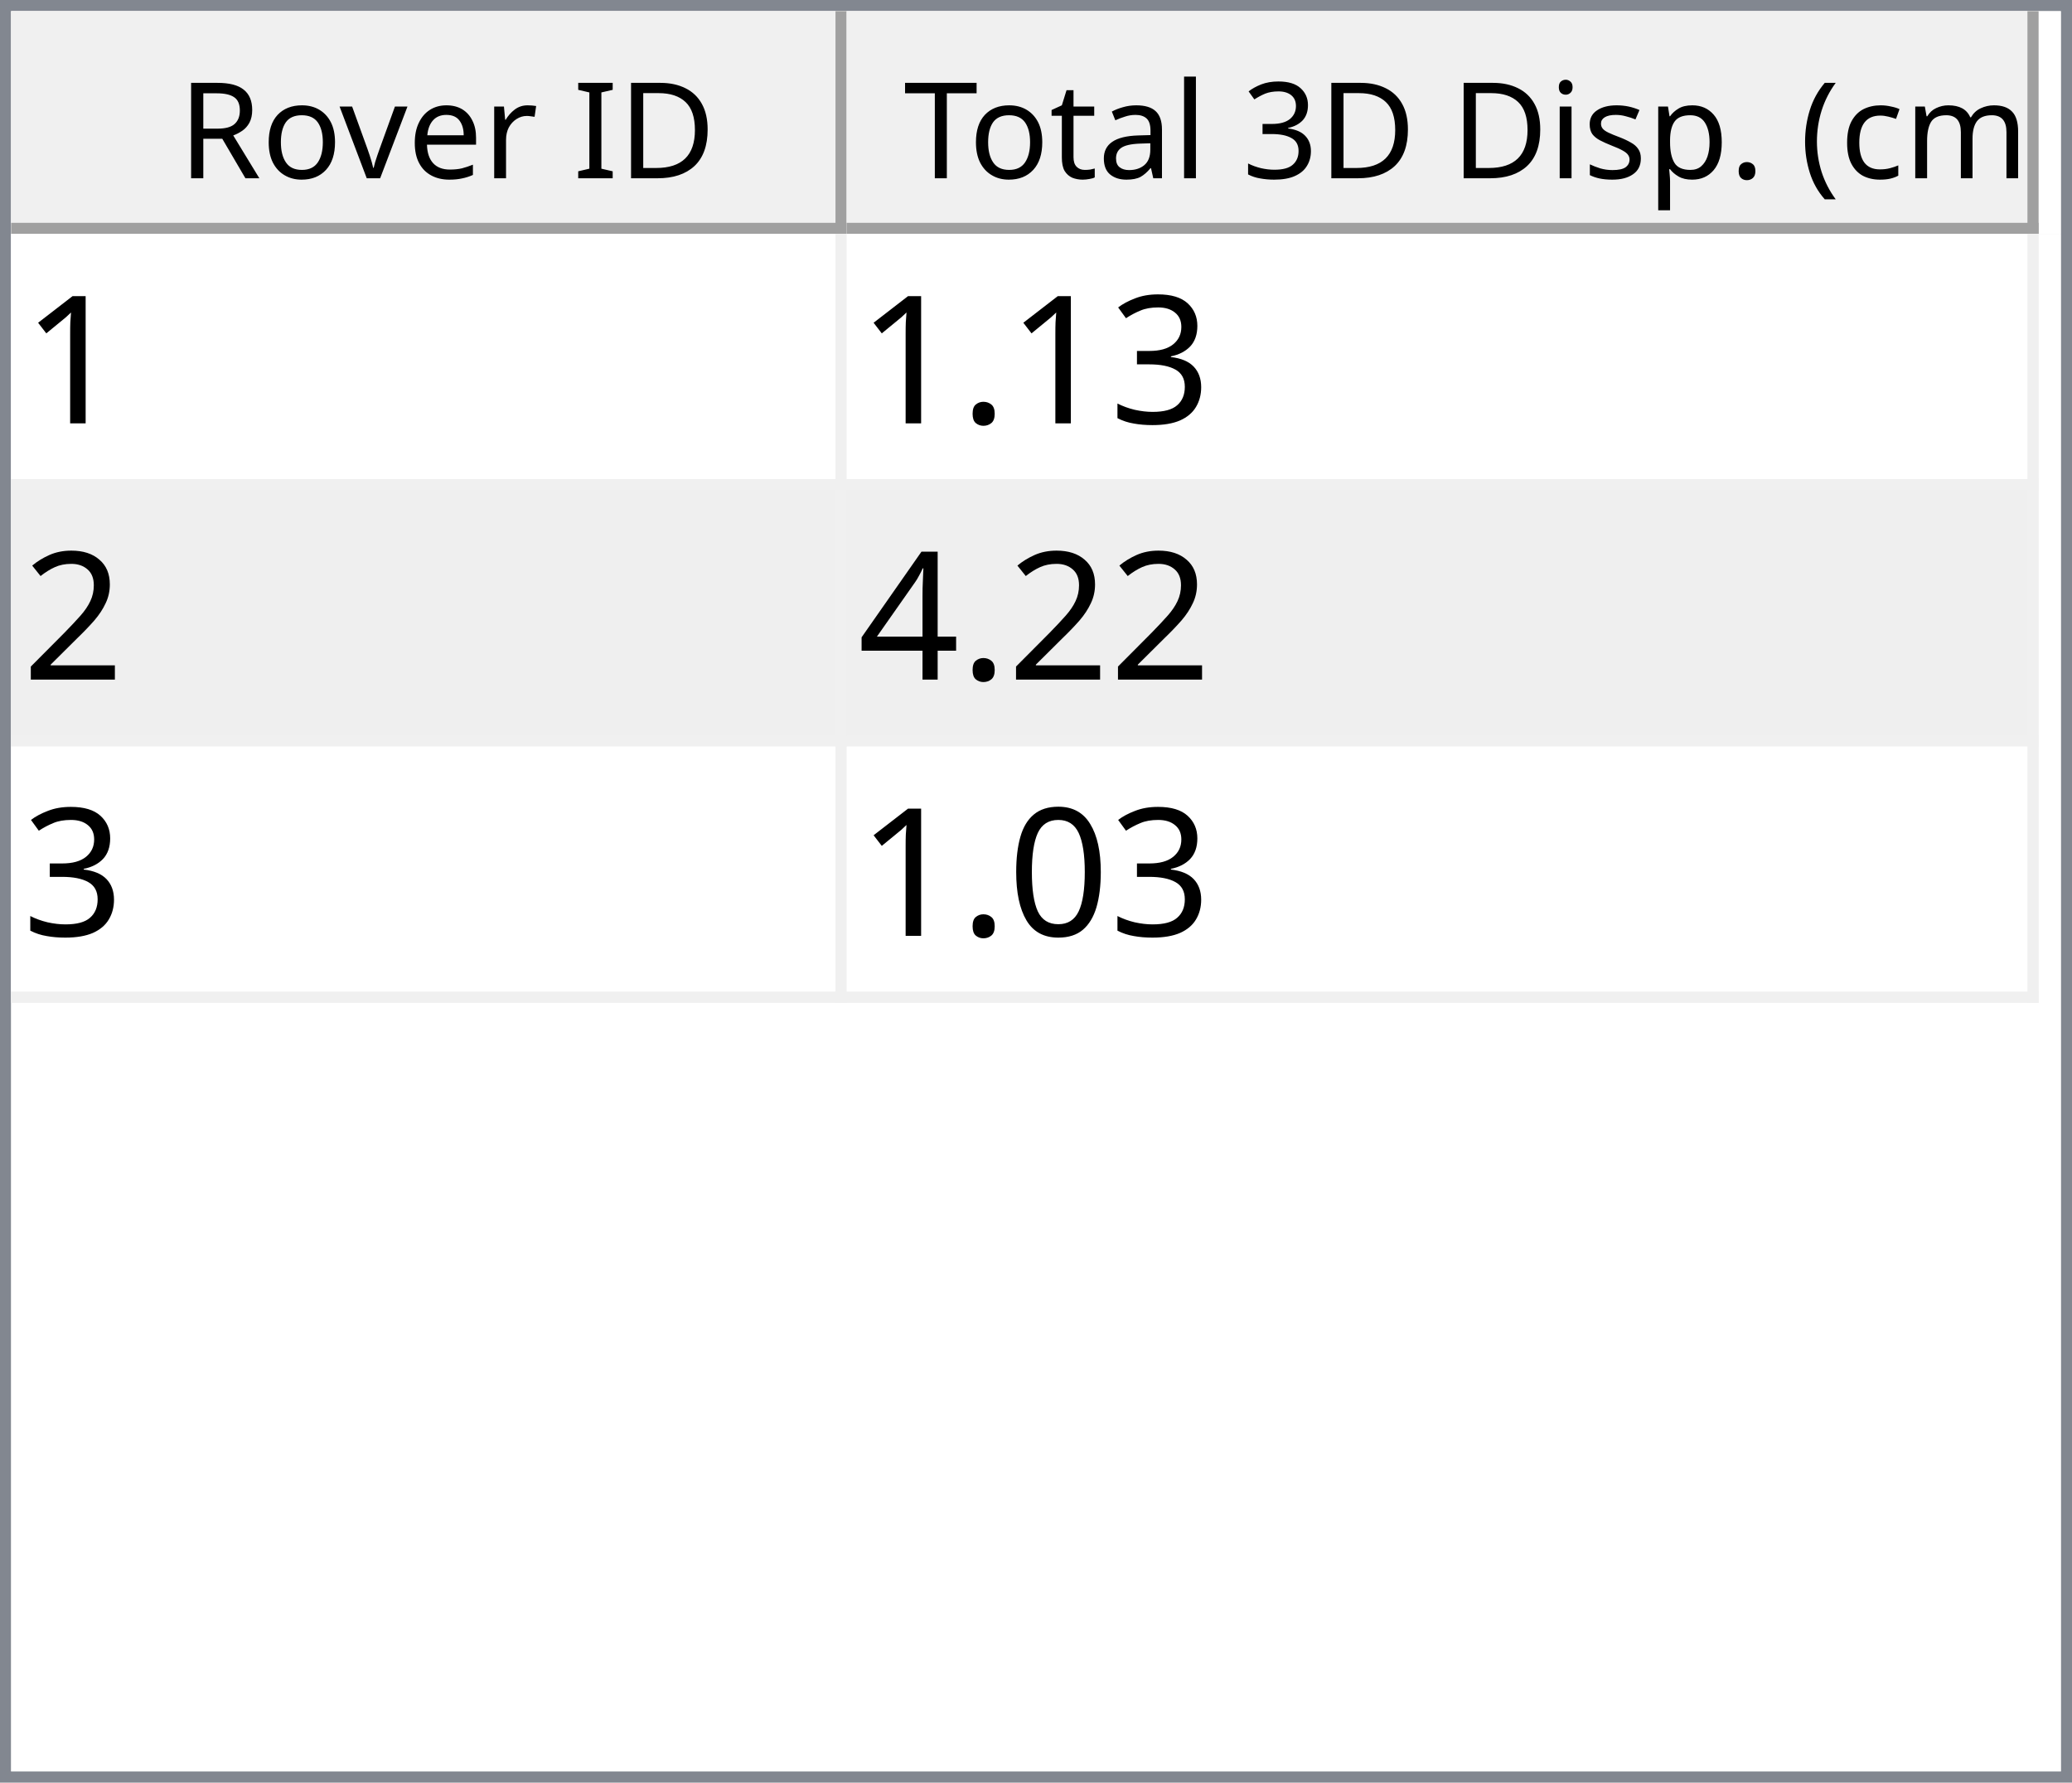
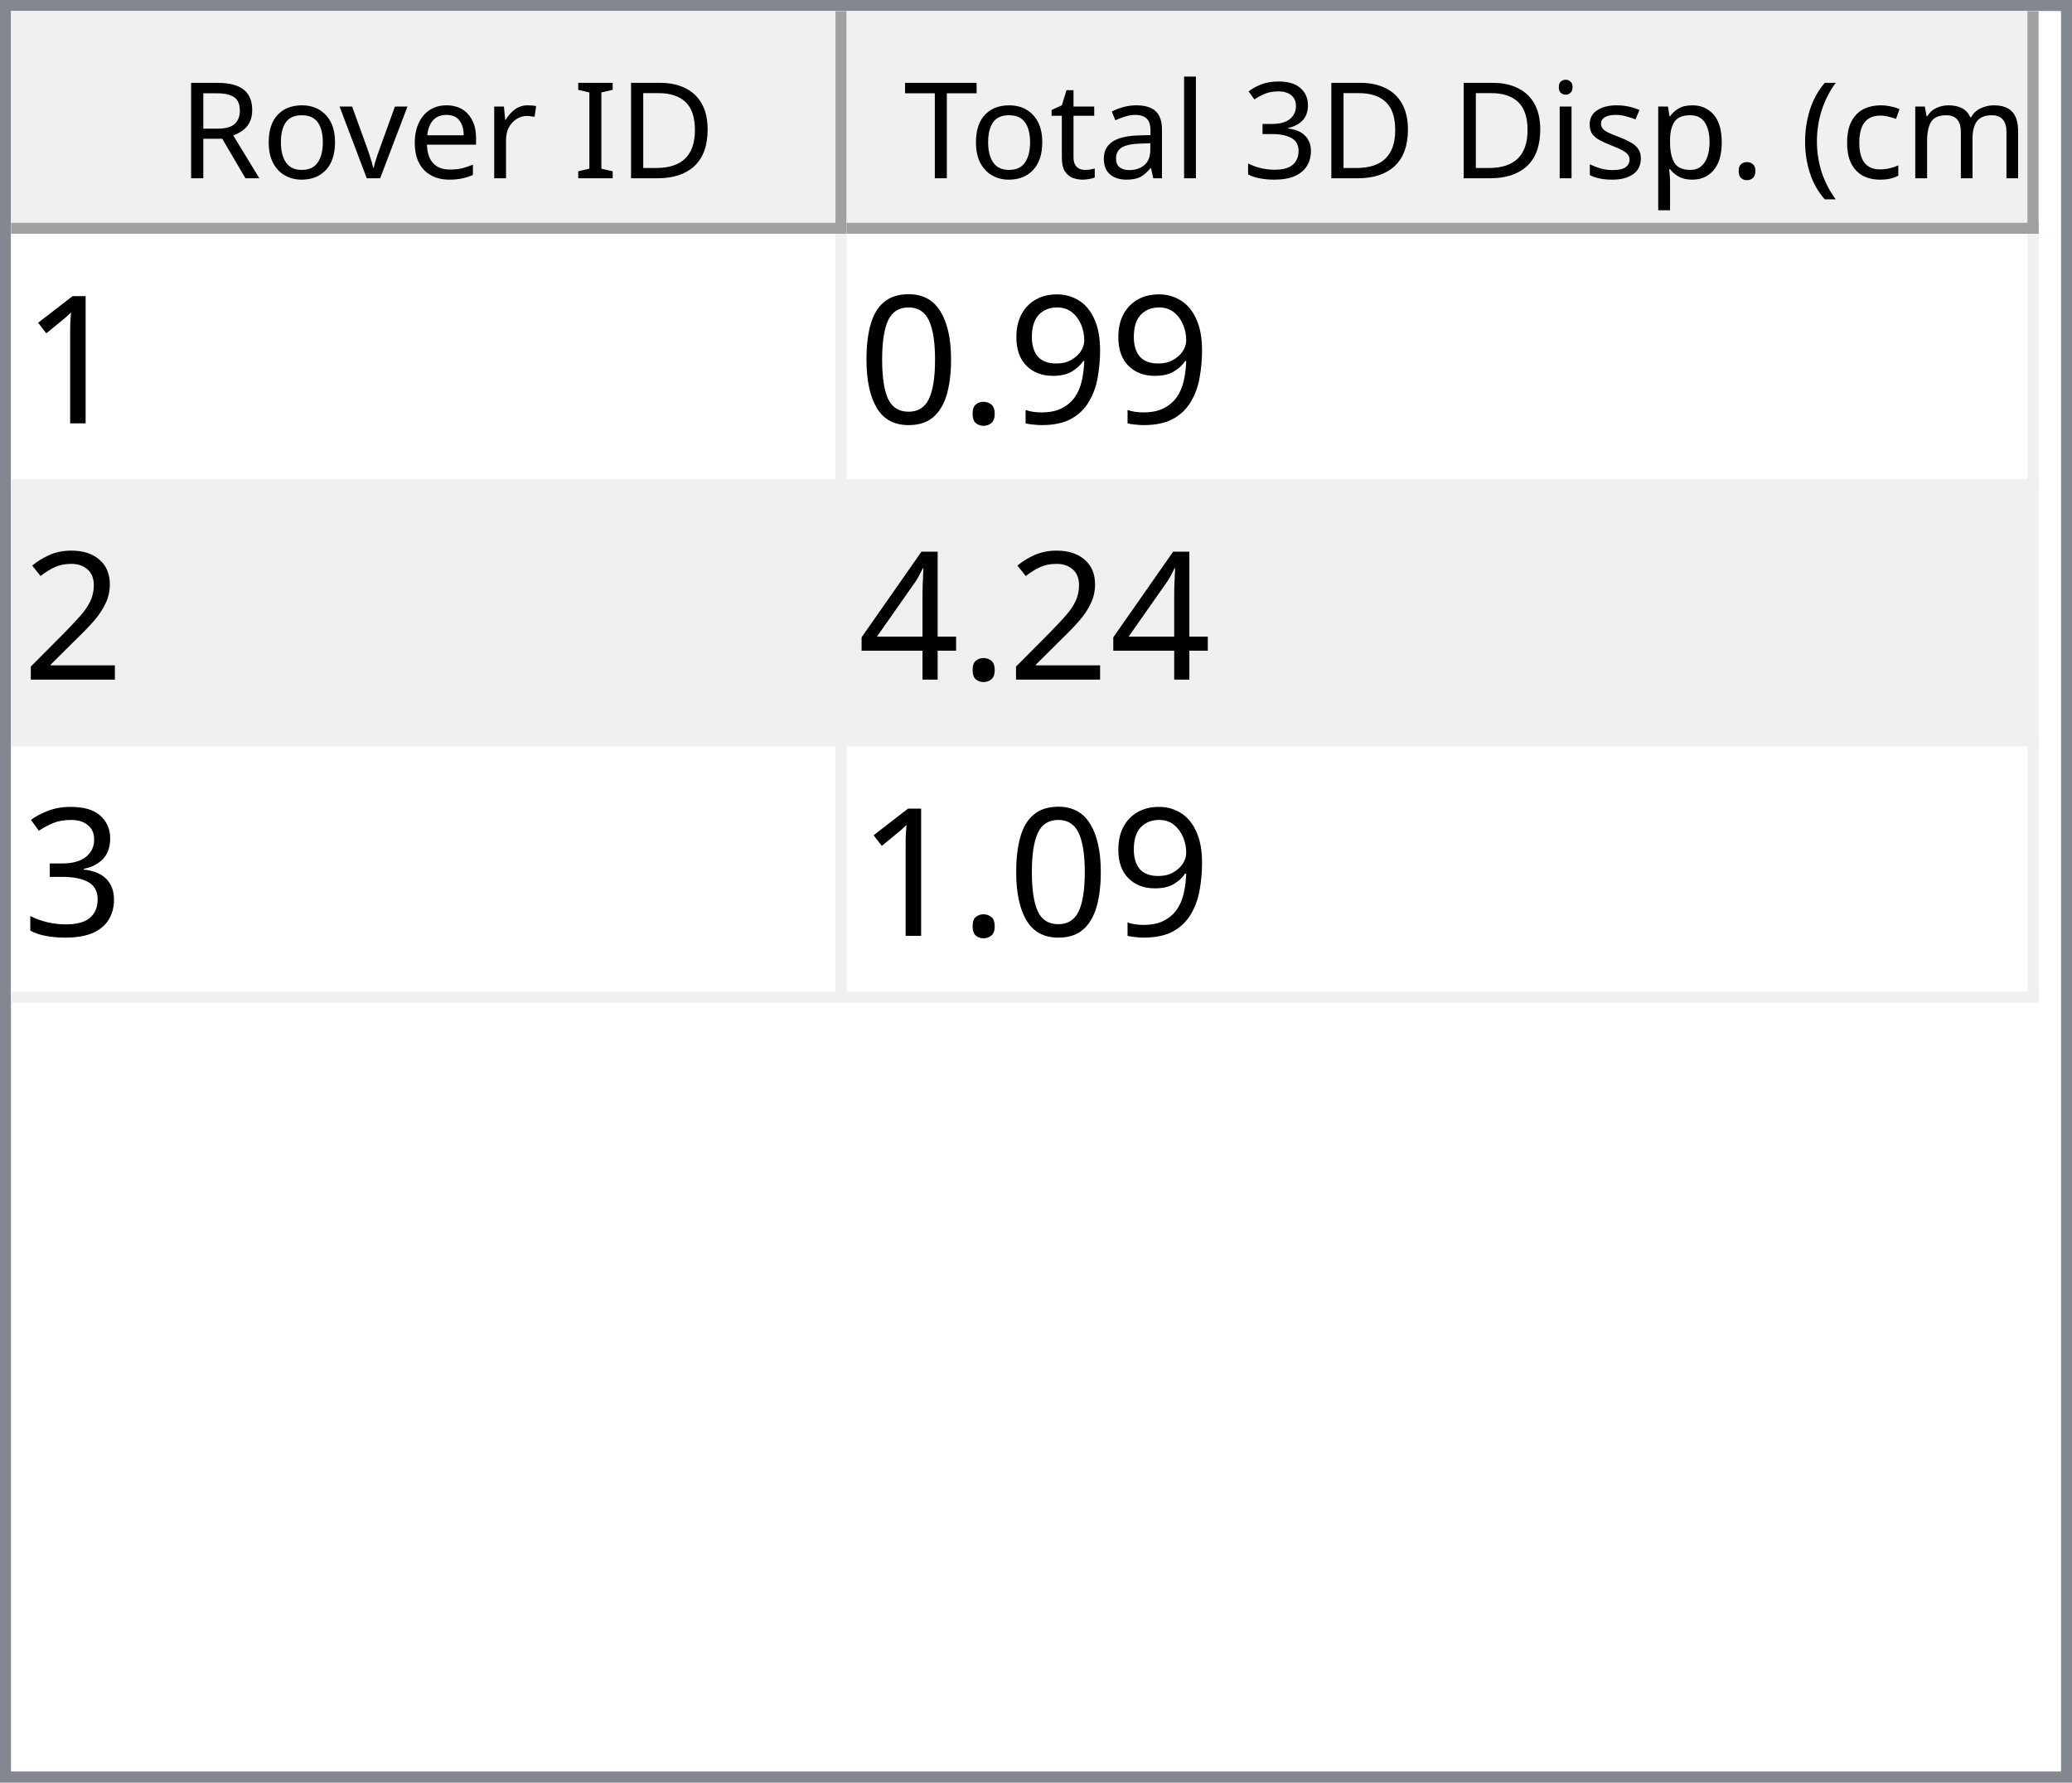
<svg xmlns="http://www.w3.org/2000/svg" style="fill-opacity:1; color-rendering:auto; color-interpolation:auto; text-rendering:auto; stroke:black; stroke-linecap:square; stroke-miterlimit:10; shape-rendering:auto; stroke-opacity:1; fill:black; stroke-dasharray:none; font-weight:normal; stroke-width:1; font-family:'Dialog'; font-style:normal; stroke-linejoin:miter; font-size:12px; stroke-dashoffset:0; image-rendering:auto;" width="186" height="160">
  <defs id="genericDefs" />
  <g>
    <defs id="defs1">
      <clipPath clipPathUnits="userSpaceOnUse" id="clipPath1">
        <path d="M0 0 L186 0 L186 160 L0 160 L0 0 Z" />
      </clipPath>
      <clipPath clipPathUnits="userSpaceOnUse" id="clipPath2">
        <path d="M0 0 L0 160 L186 160 L186 0 Z" />
      </clipPath>
      <clipPath clipPathUnits="userSpaceOnUse" id="clipPath3">
        <path d="M0 0 L0 20 L184 20 L184 0 Z" />
      </clipPath>
      <clipPath clipPathUnits="userSpaceOnUse" id="clipPath4">
        <path d="M0 0 L0 20 L75 20 L75 0 Z" />
      </clipPath>
      <clipPath clipPathUnits="userSpaceOnUse" id="clipPath5">
        <path d="M1 1 L1 19 L74 19 L74 1 Z" />
      </clipPath>
      <clipPath clipPathUnits="userSpaceOnUse" id="clipPath6">
        <path d="M0 0 L0 18 L73 18 L73 0 Z" />
      </clipPath>
      <clipPath clipPathUnits="userSpaceOnUse" id="clipPath7">
        <path d="M-0.5 -0.5 L-0.5 19.5 L74.5 19.5 L74.5 -0.5 Z" />
      </clipPath>
      <clipPath clipPathUnits="userSpaceOnUse" id="clipPath8">
        <path d="M0 0 L0 20 L107 20 L107 0 Z" />
      </clipPath>
      <clipPath clipPathUnits="userSpaceOnUse" id="clipPath9">
        <path d="M1 1 L1 19 L106 19 L106 1 Z" />
      </clipPath>
      <clipPath clipPathUnits="userSpaceOnUse" id="clipPath10">
        <path d="M0 0 L0 18 L105 18 L105 0 Z" />
      </clipPath>
      <clipPath clipPathUnits="userSpaceOnUse" id="clipPath11">
        <path d="M-0.5 -0.5 L-0.5 19.5 L106.5 19.5 L106.5 -0.5 Z" />
      </clipPath>
      <clipPath clipPathUnits="userSpaceOnUse" id="clipPath12">
        <path d="M0 0 L0 138 L184 138 L184 0 Z" />
      </clipPath>
      <clipPath clipPathUnits="userSpaceOnUse" id="clipPath13">
        <path d="M0 0 L0 69 L182 69 L182 0 Z" />
      </clipPath>
      <clipPath clipPathUnits="userSpaceOnUse" id="clipPath14">
        <path d="M-0.5 -0.5 L-0.5 68.5 L181.5 68.5 L181.5 -0.5 Z" />
      </clipPath>
      <clipPath clipPathUnits="userSpaceOnUse" id="clipPath15">
        <path d="M0 0 L0 22 L74 22 L74 0 Z" />
      </clipPath>
      <clipPath clipPathUnits="userSpaceOnUse" id="clipPath16">
        <path d="M0 0 L0 22 L106 22 L106 0 Z" />
      </clipPath>
      <font horiz-adv-x="64.551" id="font1">
        <font-face ascent="107.91" descent="25.098" units-per-em="100" style="font-style:normal; font-family:Segoe UI; font-weight:normal;" />
        <missing-glyph horiz-adv-x="64.551" d="M8.109 0 L8.109 68.266 L56.453 68.266 L56.453 0 L8.109 0 ZM15.328 7.234 L49.219 7.234 L49.219 61.031 L15.328 61.031 L15.328 7.234 Z" />
        <glyph unicode="D" horiz-adv-x="70.117" d="M9.188 0 L9.188 70.016 L28.516 70.016 Q65.531 70.016 65.531 35.891 Q65.531 19.672 55.25 9.836 Q44.969 0 27.734 0 L9.188 0 ZM17.391 62.594 L17.391 7.422 L27.828 7.422 Q41.609 7.422 49.273 14.797 Q56.938 22.172 56.938 35.688 Q56.938 62.594 28.328 62.594 L17.391 62.594 Z" />
        <glyph unicode="I" horiz-adv-x="26.611" d="M17.391 0 L9.188 0 L9.188 70.016 L17.391 70.016 L17.391 0 Z" />
        <glyph unicode=" " horiz-adv-x="27.393" d="" />
        <glyph unicode="r" horiz-adv-x="34.766" d="M34.188 41.891 Q32.078 43.5 28.125 43.5 Q23 43.5 19.555 38.672 Q16.109 33.844 16.109 25.484 L16.109 0 L8.109 0 L8.109 50 L16.109 50 L16.109 39.703 L16.312 39.703 Q18.016 44.969 21.531 47.922 Q25.047 50.875 29.391 50.875 Q32.516 50.875 34.188 50.203 L34.188 41.891 Z" />
        <glyph unicode="e" horiz-adv-x="52.295" d="M48.297 23 L12.984 23 Q13.188 14.656 17.484 10.109 Q21.781 5.562 29.297 5.562 Q37.75 5.562 44.828 11.141 L44.828 3.609 Q38.234 -1.172 27.391 -1.172 Q16.797 -1.172 10.742 5.641 Q4.688 12.453 4.688 24.812 Q4.688 36.469 11.305 43.82 Q17.922 51.172 27.734 51.172 Q37.547 51.172 42.922 44.828 Q48.297 38.484 48.297 27.203 L48.297 23 ZM40.094 29.781 Q40.047 36.719 36.75 40.578 Q33.453 44.438 27.594 44.438 Q21.922 44.438 17.969 40.383 Q14.016 36.328 13.094 29.781 L40.094 29.781 Z" />
        <glyph unicode="v" horiz-adv-x="47.9" d="M47.406 50 L27.484 0 L19.625 0 L0.688 50 L9.469 50 L22.172 13.672 Q23.578 9.672 23.922 6.688 L24.125 6.688 Q24.609 10.453 25.688 13.484 L38.969 50 L47.406 50 Z" />
        <glyph unicode="o" horiz-adv-x="58.594" d="M29 -1.172 Q17.922 -1.172 11.305 5.836 Q4.688 12.844 4.688 24.422 Q4.688 37.016 11.57 44.094 Q18.453 51.172 30.172 51.172 Q41.359 51.172 47.633 44.289 Q53.906 37.406 53.906 25.203 Q53.906 13.234 47.141 6.031 Q40.375 -1.172 29 -1.172 ZM29.594 44.438 Q21.875 44.438 17.383 39.188 Q12.891 33.938 12.891 24.703 Q12.891 15.828 17.43 10.695 Q21.969 5.562 29.594 5.562 Q37.359 5.562 41.531 10.594 Q45.703 15.625 45.703 24.906 Q45.703 34.281 41.531 39.359 Q37.359 44.438 29.594 44.438 Z" />
        <glyph unicode="R" horiz-adv-x="59.814" d="M59.375 0 L49.609 0 L37.891 19.625 Q36.281 22.359 34.766 24.289 Q33.25 26.219 31.664 27.438 Q30.078 28.656 28.25 29.219 Q26.422 29.781 24.125 29.781 L17.391 29.781 L17.391 0 L9.188 0 L9.188 70.016 L30.078 70.016 Q34.672 70.016 38.555 68.867 Q42.438 67.719 45.289 65.375 Q48.141 63.031 49.758 59.547 Q51.375 56.062 51.375 51.375 Q51.375 47.703 50.273 44.656 Q49.172 41.609 47.148 39.211 Q45.125 36.812 42.266 35.133 Q39.406 33.453 35.844 32.516 L35.844 32.328 Q37.594 31.547 38.891 30.547 Q40.188 29.547 41.359 28.18 Q42.531 26.812 43.68 25.078 Q44.828 23.344 46.234 21.047 L59.375 0 ZM17.391 62.594 L17.391 37.203 L28.516 37.203 Q31.594 37.203 34.203 38.133 Q36.812 39.062 38.719 40.797 Q40.625 42.531 41.703 45.047 Q42.781 47.562 42.781 50.688 Q42.781 56.297 39.141 59.445 Q35.5 62.594 28.609 62.594 L17.391 62.594 Z" />
        <glyph unicode=")" horiz-adv-x="30.176" d="M8.297 -15.922 L1.172 -15.922 Q16.406 2.344 16.406 26.812 Q16.406 51.469 1.078 70.016 L8.297 70.016 Q23.531 52.156 23.531 26.703 Q23.531 1.375 8.297 -15.922 Z" />
        <glyph unicode="m" horiz-adv-x="86.133" d="M79.109 0 L71.094 0 L71.094 28.719 Q71.094 37.016 68.531 40.727 Q65.969 44.438 59.906 44.438 Q54.781 44.438 51.195 39.75 Q47.609 35.062 47.609 28.516 L47.609 0 L39.594 0 L39.594 29.688 Q39.594 44.438 28.219 44.438 Q22.953 44.438 19.531 40.016 Q16.109 35.594 16.109 28.516 L16.109 0 L8.109 0 L8.109 50 L16.109 50 L16.109 42.094 L16.312 42.094 Q21.625 51.172 31.844 51.172 Q36.969 51.172 40.773 48.312 Q44.578 45.453 46 40.828 Q51.562 51.172 62.594 51.172 Q79.109 51.172 79.109 30.812 L79.109 0 Z" />
        <glyph unicode="c" horiz-adv-x="46.191" d="M42.188 2.297 Q36.422 -1.172 28.516 -1.172 Q17.828 -1.172 11.258 5.789 Q4.688 12.75 4.688 23.828 Q4.688 36.188 11.766 43.68 Q18.844 51.172 30.672 51.172 Q37.25 51.172 42.281 48.734 L42.281 40.531 Q36.719 44.438 30.375 44.438 Q22.703 44.438 17.797 38.945 Q12.891 33.453 12.891 24.516 Q12.891 15.719 17.508 10.641 Q22.125 5.562 29.891 5.562 Q36.422 5.562 42.188 9.906 L42.188 2.297 Z" />
        <glyph unicode="(" horiz-adv-x="30.176" d="M29.109 -15.922 L21.969 -15.922 Q6.844 1.375 6.844 26.703 Q6.844 52.156 21.969 70.016 L29.203 70.016 Q13.875 51.469 13.875 26.812 Q13.875 2.344 29.109 -15.922 Z" />
        <glyph unicode="." horiz-adv-x="21.68" d="M10.891 -1.078 Q8.641 -1.078 7.055 0.539 Q5.469 2.156 5.469 4.391 Q5.469 6.641 7.055 8.273 Q8.641 9.906 10.891 9.906 Q13.188 9.906 14.797 8.273 Q16.406 6.641 16.406 4.391 Q16.406 2.156 14.797 0.539 Q13.188 -1.078 10.891 -1.078 Z" />
        <glyph unicode="p" horiz-adv-x="58.789" d="M16.312 7.234 L16.109 7.234 L16.109 -23 L8.109 -23 L8.109 50 L16.109 50 L16.109 41.219 L16.312 41.219 Q22.219 51.172 33.594 51.172 Q43.266 51.172 48.688 44.461 Q54.109 37.75 54.109 26.469 Q54.109 13.922 48 6.375 Q41.891 -1.172 31.297 -1.172 Q21.578 -1.172 16.312 7.234 ZM16.109 27.391 L16.109 20.406 Q16.109 14.203 20.141 9.883 Q24.172 5.562 30.375 5.562 Q37.641 5.562 41.773 11.133 Q45.906 16.703 45.906 26.609 Q45.906 34.969 42.047 39.703 Q38.188 44.438 31.594 44.438 Q24.609 44.438 20.359 39.578 Q16.109 34.719 16.109 27.391 Z" />
        <glyph unicode="s" horiz-adv-x="42.432" d="M5.078 1.812 L5.078 10.406 Q11.625 5.562 19.484 5.562 Q30.031 5.562 30.031 12.594 Q30.031 14.594 29.125 15.992 Q28.219 17.391 26.68 18.461 Q25.141 19.531 23.07 20.383 Q21 21.234 18.609 22.172 Q15.281 23.484 12.766 24.828 Q10.25 26.172 8.57 27.859 Q6.891 29.547 6.031 31.695 Q5.172 33.844 5.172 36.719 Q5.172 40.234 6.789 42.945 Q8.406 45.656 11.086 47.484 Q13.766 49.312 17.211 50.242 Q20.656 51.172 24.312 51.172 Q30.812 51.172 35.938 48.922 L35.938 40.828 Q30.422 44.438 23.25 44.438 Q21 44.438 19.195 43.922 Q17.391 43.406 16.094 42.477 Q14.797 41.547 14.086 40.258 Q13.375 38.969 13.375 37.406 Q13.375 35.453 14.086 34.133 Q14.797 32.812 16.164 31.789 Q17.531 30.766 19.484 29.938 Q21.438 29.109 23.922 28.125 Q27.25 26.859 29.883 25.516 Q32.516 24.172 34.375 22.484 Q36.234 20.797 37.234 18.602 Q38.234 16.406 38.234 13.375 Q38.234 9.672 36.602 6.938 Q34.969 4.203 32.234 2.398 Q29.5 0.594 25.93 -0.289 Q22.359 -1.172 18.453 -1.172 Q10.75 -1.172 5.078 1.812 Z" />
        <glyph unicode="i" horiz-adv-x="24.219" d="M12.203 62.703 Q10.062 62.703 8.547 64.164 Q7.031 65.625 7.031 67.875 Q7.031 70.125 8.547 71.609 Q10.062 73.094 12.203 73.094 Q14.406 73.094 15.945 71.609 Q17.484 70.125 17.484 67.875 Q17.484 65.719 15.945 64.211 Q14.406 62.703 12.203 62.703 ZM16.109 0 L8.109 0 L8.109 50 L16.109 50 L16.109 0 Z" />
        <glyph unicode="3" horiz-adv-x="53.906" d="M46.531 19.828 Q46.531 15.094 44.75 11.211 Q42.969 7.328 39.719 4.57 Q36.469 1.812 31.93 0.297 Q27.391 -1.219 21.922 -1.219 Q11.922 -1.219 6 2.594 L6 11.188 Q13.094 5.609 22.219 5.609 Q25.875 5.609 28.828 6.539 Q31.781 7.469 33.906 9.227 Q36.031 10.984 37.18 13.477 Q38.328 15.969 38.328 19.094 Q38.328 32.812 18.797 32.812 L12.984 32.812 L12.984 39.594 L18.5 39.594 Q35.797 39.594 35.797 52.484 Q35.797 64.406 22.609 64.406 Q15.188 64.406 8.688 59.422 L8.688 67.188 Q15.375 71.188 24.609 71.188 Q29 71.188 32.57 69.969 Q36.141 68.75 38.68 66.555 Q41.219 64.359 42.609 61.281 Q44 58.203 44 54.5 Q44 40.672 30.031 36.719 L30.031 36.531 Q33.594 36.141 36.625 34.797 Q39.656 33.453 41.852 31.305 Q44.047 29.156 45.289 26.25 Q46.531 23.344 46.531 19.828 Z" />
        <glyph unicode="l" horiz-adv-x="24.219" d="M16.109 0 L8.109 0 L8.109 74.031 L16.109 74.031 L16.109 0 Z" />
        <glyph unicode="a" horiz-adv-x="50.879" d="M43.891 0 L35.891 0 L35.891 7.812 L35.688 7.812 Q30.469 -1.172 20.312 -1.172 Q12.844 -1.172 8.617 2.781 Q4.391 6.734 4.391 13.281 Q4.391 27.297 20.906 29.594 L35.891 31.688 Q35.891 44.438 25.594 44.438 Q16.547 44.438 9.281 38.281 L9.281 46.484 Q16.656 51.172 26.266 51.172 Q43.891 51.172 43.891 32.516 L43.891 0 ZM35.891 25.297 L23.828 23.641 Q18.266 22.859 15.43 20.875 Q12.594 18.891 12.594 13.875 Q12.594 10.203 15.211 7.883 Q17.828 5.562 22.172 5.562 Q28.125 5.562 32.008 9.742 Q35.891 13.922 35.891 20.312 L35.891 25.297 Z" />
        <glyph unicode="t" horiz-adv-x="33.887" d="M31.297 0.484 Q28.469 -1.078 23.828 -1.078 Q10.688 -1.078 10.688 13.578 L10.688 43.172 L2.094 43.172 L2.094 50 L10.688 50 L10.688 62.203 L18.703 64.797 L18.703 50 L31.297 50 L31.297 43.172 L18.703 43.172 L18.703 14.984 Q18.703 9.969 20.414 7.82 Q22.125 5.672 26.078 5.672 Q29.109 5.672 31.297 7.328 L31.297 0.484 Z" />
        <glyph unicode="T" horiz-adv-x="52.393" d="M50.594 62.594 L30.375 62.594 L30.375 0 L22.172 0 L22.172 62.594 L2 62.594 L2 70.016 L50.594 70.016 L50.594 62.594 Z" />
      </font>
      <font horiz-adv-x="75.0" id="font2">
        <font-face ascent="100.537" descent="21.973" units-per-em="100" style="font-style:normal; font-family:sans-serif; font-weight:normal;" />
        <missing-glyph horiz-adv-x="75.0" d="M12.5 0 L12.5 62.5 L62.5 62.5 L62.5 0 L12.5 0 ZM14.062 1.562 L60.938 1.562 L60.938 60.938 L14.062 60.938 L14.062 1.562 Z" />
        <glyph unicode="1" horiz-adv-x="55.615" d="M37.25 0 L28.469 0 L28.469 56 Q25.297 52.984 20.141 49.953 Q14.984 46.922 10.891 45.406 L10.891 53.906 Q18.266 57.375 23.781 62.305 Q29.297 67.234 31.594 71.875 L37.25 71.875 L37.25 0 Z" />
-         <glyph unicode="3" horiz-adv-x="55.615" d="M4.203 18.891 L12.984 20.062 Q14.5 12.594 18.141 9.297 Q21.781 6 27 6 Q33.203 6 37.477 10.297 Q41.75 14.594 41.75 20.953 Q41.75 27 37.797 30.93 Q33.844 34.859 27.734 34.859 Q25.25 34.859 21.531 33.891 L22.516 41.609 Q23.391 41.5 23.922 41.5 Q29.547 41.5 34.039 44.43 Q38.531 47.359 38.531 53.469 Q38.531 58.297 35.258 61.477 Q31.984 64.656 26.812 64.656 Q21.688 64.656 18.266 61.43 Q14.844 58.203 13.875 51.766 L5.078 53.328 Q6.688 62.156 12.398 67.016 Q18.109 71.875 26.609 71.875 Q32.469 71.875 37.398 69.359 Q42.328 66.844 44.945 62.5 Q47.562 58.156 47.562 53.266 Q47.562 48.641 45.07 44.828 Q42.578 41.016 37.703 38.766 Q44.047 37.312 47.562 32.695 Q51.078 28.078 51.078 21.141 Q51.078 11.766 44.242 5.25 Q37.406 -1.266 26.953 -1.266 Q17.531 -1.266 11.305 4.352 Q5.078 9.969 4.203 18.891 Z" />
+         <glyph unicode="9" horiz-adv-x="55.615" d="M5.469 16.547 L13.922 17.328 Q14.984 11.375 18.016 8.688 Q21.047 6 25.781 6 Q29.828 6 32.883 7.859 Q35.938 9.719 37.891 12.82 Q39.844 15.922 41.164 21.195 Q42.484 26.469 42.484 31.938 Q42.484 32.516 42.438 33.688 Q39.797 29.5 35.234 26.883 Q30.672 24.266 25.344 24.266 Q16.453 24.266 10.305 30.711 Q4.156 37.156 4.156 47.703 Q4.156 58.594 10.578 65.234 Q17 71.875 26.656 71.875 Q33.641 71.875 39.43 68.117 Q45.219 64.359 48.219 57.398 Q51.219 50.438 51.219 37.25 Q51.219 23.531 48.242 15.406 Q45.266 7.281 39.383 3.031 Q33.5 -1.219 25.594 -1.219 Q17.188 -1.219 11.867 3.445 Q6.547 8.109 5.469 16.547 ZM41.453 48.141 Q41.453 55.719 37.43 60.156 Q33.406 64.594 27.734 64.594 Q21.875 64.594 17.531 59.812 Q13.188 55.031 13.188 47.406 Q13.188 40.578 17.312 36.305 Q21.438 32.031 27.484 32.031 Q33.594 32.031 37.523 36.305 Q41.453 40.578 41.453 48.141 Z" />
        <glyph unicode="." horiz-adv-x="27.783" d="M9.078 0 L9.078 10.016 L19.094 10.016 L19.094 0 L9.078 0 Z" />
+         <glyph unicode="0" horiz-adv-x="55.615" d="M4.156 35.297 Q4.156 48 6.766 55.742 Q9.375 63.484 14.523 67.68 Q19.672 71.875 27.484 71.875 Q33.25 71.875 37.594 69.555 Q41.938 67.234 44.773 62.867 Q47.609 58.5 49.219 52.227 Q50.828 45.953 50.828 35.297 Q50.828 22.703 48.242 14.969 Q45.656 7.234 40.508 3.008 Q35.359 -1.219 27.484 -1.219 Q17.141 -1.219 11.234 6.203 Q4.156 15.141 4.156 35.297 ZM13.188 35.297 Q13.188 17.672 17.312 11.836 Q21.438 6 27.484 6 Q33.547 6 37.672 11.859 Q41.797 17.719 41.797 35.297 Q41.797 52.984 37.672 58.789 Q33.547 64.594 27.391 64.594 Q21.344 64.594 17.719 59.469 Q13.188 52.938 13.188 35.297 Z" />
        <glyph unicode="2" horiz-adv-x="55.615" d="M50.344 8.453 L50.344 0 L3.031 0 Q2.938 3.172 4.047 6.109 Q5.859 10.938 9.836 15.625 Q13.812 20.312 21.344 26.469 Q33.016 36.031 37.117 41.625 Q41.219 47.219 41.219 52.203 Q41.219 57.422 37.477 61.008 Q33.734 64.594 27.734 64.594 Q21.391 64.594 17.578 60.789 Q13.766 56.984 13.719 50.25 L4.688 51.172 Q5.609 61.281 11.664 66.578 Q17.719 71.875 27.938 71.875 Q38.234 71.875 44.242 66.164 Q50.25 60.453 50.25 52 Q50.25 47.703 48.492 43.555 Q46.734 39.406 42.656 34.812 Q38.578 30.219 29.109 22.219 Q21.188 15.578 18.945 13.211 Q16.703 10.844 15.234 8.453 L50.344 8.453 Z" />
        <glyph unicode="4" horiz-adv-x="55.615" d="M32.328 0 L32.328 17.141 L1.266 17.141 L1.266 25.203 L33.938 71.578 L41.109 71.578 L41.109 25.203 L50.781 25.203 L50.781 17.141 L41.109 17.141 L41.109 0 L32.328 0 ZM32.328 25.203 L32.328 57.469 L9.906 25.203 L32.328 25.203 Z" />
-         <glyph unicode="0" horiz-adv-x="55.615" d="M4.156 35.297 Q4.156 48 6.766 55.742 Q9.375 63.484 14.523 67.68 Q19.672 71.875 27.484 71.875 Q33.25 71.875 37.594 69.555 Q41.938 67.234 44.773 62.867 Q47.609 58.5 49.219 52.227 Q50.828 45.953 50.828 35.297 Q50.828 22.703 48.242 14.969 Q45.656 7.234 40.508 3.008 Q35.359 -1.219 27.484 -1.219 Q17.141 -1.219 11.234 6.203 Q4.156 15.141 4.156 35.297 ZM13.188 35.297 Q13.188 17.672 17.312 11.836 Q21.438 6 27.484 6 Q33.547 6 37.672 11.859 Q41.797 17.719 41.797 35.297 Q41.797 52.984 37.672 58.789 Q33.547 64.594 27.391 64.594 Q21.344 64.594 17.719 59.469 Q13.188 52.938 13.188 35.297 Z" />
+         <glyph unicode="3" horiz-adv-x="55.615" d="M4.203 18.891 L12.984 20.062 Q14.5 12.594 18.141 9.297 Q21.781 6 27 6 Q33.203 6 37.477 10.297 Q41.75 14.594 41.75 20.953 Q41.75 27 37.797 30.93 Q33.844 34.859 27.734 34.859 Q25.25 34.859 21.531 33.891 L22.516 41.609 Q23.391 41.5 23.922 41.5 Q29.547 41.5 34.039 44.43 Q38.531 47.359 38.531 53.469 Q38.531 58.297 35.258 61.477 Q31.984 64.656 26.812 64.656 Q21.688 64.656 18.266 61.43 Q14.844 58.203 13.875 51.766 L5.078 53.328 Q6.688 62.156 12.398 67.016 Q18.109 71.875 26.609 71.875 Q32.469 71.875 37.398 69.359 Q42.328 66.844 44.945 62.5 Q47.562 58.156 47.562 53.266 Q47.562 48.641 45.07 44.828 Q42.578 41.016 37.703 38.766 Q44.047 37.312 47.562 32.695 Q51.078 28.078 51.078 21.141 Q51.078 11.766 44.242 5.25 Q37.406 -1.266 26.953 -1.266 Q17.531 -1.266 11.305 4.352 Q5.078 9.969 4.203 18.891 Z" />
      </font>
    </defs>
    <g style="fill:white; stroke:white;">
      <rect x="0" y="0" width="186" style="clip-path:url(#clipPath1); stroke:none;" height="160" />
    </g>
    <g style="fill:white; text-rendering:optimizeSpeed; color-rendering:optimizeSpeed; image-rendering:optimizeSpeed; shape-rendering:crispEdges; stroke:white; color-interpolation:sRGB;">
      <rect x="0" width="186" height="160" y="0" style="stroke:none;" />
      <path style="stroke:none;" d="M0 160 L186 160 L186 0 L0 0 Z" />
    </g>
    <g style="fill:rgb(240,240,240); font-family:'Segoe UI'; stroke:rgb(240,240,240);">
      <rect x="0" y="0" width="186" style="clip-path:url(#clipPath2); stroke:none;" height="160" />
    </g>
    <g style="fill:rgb(130,135,144); font-family:'Segoe UI'; stroke:rgb(130,135,144);">
      <path d="M0 0 L186 0 L186 160 L0 160 L0 0 ZM1 1 L185 1 L185 159 L1 159 L1 1 Z" style="fill-rule:evenodd; clip-path:url(#clipPath2); stroke:none;" />
    </g>
    <g style="fill:white; font-family:'Segoe UI'; stroke:white;" transform="translate(1,1)">
      <rect x="0" y="0" width="184" style="clip-path:url(#clipPath3); stroke:none;" height="20" />
    </g>
    <g style="fill:rgb(240,240,240); font-family:'Segoe UI'; stroke:rgb(240,240,240);" transform="translate(1,1)">
      <rect x="0" y="0" width="75" style="clip-path:url(#clipPath4); stroke:none;" height="20" />
    </g>
    <g style="font-family:'Segoe UI';" transform="translate(2,2)">
      <text x="14" xml:space="preserve" y="14" style="clip-path:url(#clipPath6); stroke:none;">Rover ID</text>
    </g>
    <g style="fill:rgb(160,160,160); font-family:'Segoe UI'; stroke:rgb(160,160,160); stroke-linejoin:bevel;" transform="translate(1.5,1.5)">
      <line x1="74" x2="74" y1="0" style="fill:none; clip-path:url(#clipPath7);" y2="19" />
    </g>
    <g style="fill:rgb(160,160,160); font-family:'Segoe UI'; stroke:rgb(160,160,160); stroke-linejoin:bevel;" transform="matrix(1,0,0,1,1,1) translate(0.5,0.5)">
      <line x1="0" x2="74" y1="19" style="fill:none; clip-path:url(#clipPath7);" y2="19" />
    </g>
    <g style="fill:rgb(240,240,240); font-family:'Segoe UI'; stroke:rgb(240,240,240);" transform="translate(76,1)">
      <rect x="0" y="0" width="107" style="clip-path:url(#clipPath8); stroke:none;" height="20" />
    </g>
    <g style="font-family:'Segoe UI';" transform="translate(77,2)">
      <text x="1" xml:space="preserve" y="14" style="clip-path:url(#clipPath10); stroke:none;"> Total 3D Disp. (cm)</text>
    </g>
    <g style="fill:rgb(160,160,160); font-family:'Segoe UI'; stroke:rgb(160,160,160); stroke-linejoin:bevel;" transform="translate(76.5,1.5)">
      <line x1="106" x2="106" y1="0" style="fill:none; clip-path:url(#clipPath11);" y2="19" />
    </g>
    <g style="fill:rgb(160,160,160); font-family:'Segoe UI'; stroke:rgb(160,160,160); stroke-linejoin:bevel;" transform="matrix(1,0,0,1,76,1) translate(0.5,0.5)">
      <line x1="0" x2="106" y1="19" style="fill:none; clip-path:url(#clipPath11);" y2="19" />
    </g>
    <g style="fill:white; font-family:'Segoe UI'; stroke:white;" transform="translate(1,21)">
      <rect x="0" y="0" width="184" style="clip-path:url(#clipPath12); stroke:none;" height="138" />
    </g>
    <g style="fill:rgb(240,240,240); font-size:16px; font-family:sans-serif; stroke:rgb(240,240,240);" transform="translate(1,21)">
      <rect x="0" y="0" width="182" style="clip-path:url(#clipPath13); stroke:none;" height="69" />
      <line transform="translate(0.5,0.5)" x1="0" x2="181" y1="22" style="clip-path:url(#clipPath14); fill:none; stroke-linejoin:bevel;" y2="22" />
    </g>
    <g transform="matrix(1,0,0,1,1,21) translate(0.5,0.5)" style="fill:rgb(240,240,240); font-size:16px; font-family:sans-serif; stroke:rgb(240,240,240); stroke-linejoin:bevel;">
      <line x1="0" x2="181" y1="45" style="fill:none; clip-path:url(#clipPath14);" y2="45" />
    </g>
    <g transform="matrix(1,0,0,1,1,21) translate(0.5,0.5)" style="fill:rgb(240,240,240); font-size:16px; font-family:sans-serif; stroke:rgb(240,240,240); stroke-linejoin:bevel;">
      <line x1="0" x2="181" y1="68" style="fill:none; clip-path:url(#clipPath14);" y2="68" />
    </g>
    <g transform="matrix(1,0,0,1,1,21) translate(0.5,0.5)" style="fill:rgb(240,240,240); font-size:16px; font-family:sans-serif; stroke:rgb(240,240,240); stroke-linejoin:bevel;">
      <line x1="74" x2="74" y1="0" style="fill:none; clip-path:url(#clipPath14);" y2="68" />
    </g>
    <g transform="matrix(1,0,0,1,1,21) translate(0.5,0.5)" style="fill:rgb(240,240,240); font-size:16px; font-family:sans-serif; stroke:rgb(240,240,240); stroke-linejoin:bevel;">
      <line x1="181" x2="181" y1="0" style="fill:none; clip-path:url(#clipPath14);" y2="68" />
    </g>
    <g style="fill:white; font-size:16px; font-family:sans-serif; stroke:white;" transform="matrix(1,0,0,1,1,21)">
      <rect x="0" y="0" width="74" style="clip-path:url(#clipPath15); stroke:none;" height="22" />
      <text x="1" y="17" style="fill:black; clip-path:url(#clipPath15); stroke:none;" xml:space="preserve">1</text>
    </g>
    <g style="fill:white; font-size:16px; font-family:sans-serif; stroke:white;" transform="matrix(1,0,0,1,1,21) translate(75,0)">
      <rect x="0" y="0" width="106" style="clip-path:url(#clipPath16); stroke:none;" height="22" />
-       <text x="1" y="17" style="fill:black; clip-path:url(#clipPath16); stroke:none;" xml:space="preserve">1.13</text>
+       <text x="1" y="17" style="fill:black; clip-path:url(#clipPath16); stroke:none;" xml:space="preserve">0.99</text>
    </g>
    <g style="fill:rgb(239,239,239); font-size:16px; font-family:sans-serif; stroke:rgb(239,239,239);" transform="matrix(1,0,0,1,1,21) translate(0,23)">
      <rect x="0" y="0" width="74" style="clip-path:url(#clipPath15); stroke:none;" height="22" />
      <text x="1" y="17" style="fill:black; clip-path:url(#clipPath15); stroke:none;" xml:space="preserve">2</text>
    </g>
    <g style="fill:rgb(239,239,239); font-size:16px; font-family:sans-serif; stroke:rgb(239,239,239);" transform="matrix(1,0,0,1,1,21) translate(75,23)">
      <rect x="0" y="0" width="106" style="clip-path:url(#clipPath16); stroke:none;" height="22" />
-       <text x="1" y="17" style="fill:black; clip-path:url(#clipPath16); stroke:none;" xml:space="preserve">4.22</text>
+       <text x="1" y="17" style="fill:black; clip-path:url(#clipPath16); stroke:none;" xml:space="preserve">4.24</text>
    </g>
    <g style="fill:white; font-size:16px; font-family:sans-serif; stroke:white;" transform="matrix(1,0,0,1,1,21) translate(0,46)">
      <rect x="0" y="0" width="74" style="clip-path:url(#clipPath15); stroke:none;" height="22" />
      <text x="1" y="17" style="fill:black; clip-path:url(#clipPath15); stroke:none;" xml:space="preserve">3</text>
    </g>
    <g style="fill:white; font-size:16px; font-family:sans-serif; stroke:white;" transform="matrix(1,0,0,1,1,21) translate(75,46)">
      <rect x="0" y="0" width="106" style="clip-path:url(#clipPath16); stroke:none;" height="22" />
-       <text x="1" y="17" style="fill:black; clip-path:url(#clipPath16); stroke:none;" xml:space="preserve">1.03</text>
+       <text x="1" y="17" style="fill:black; clip-path:url(#clipPath16); stroke:none;" xml:space="preserve">1.09</text>
    </g>
  </g>
</svg>
